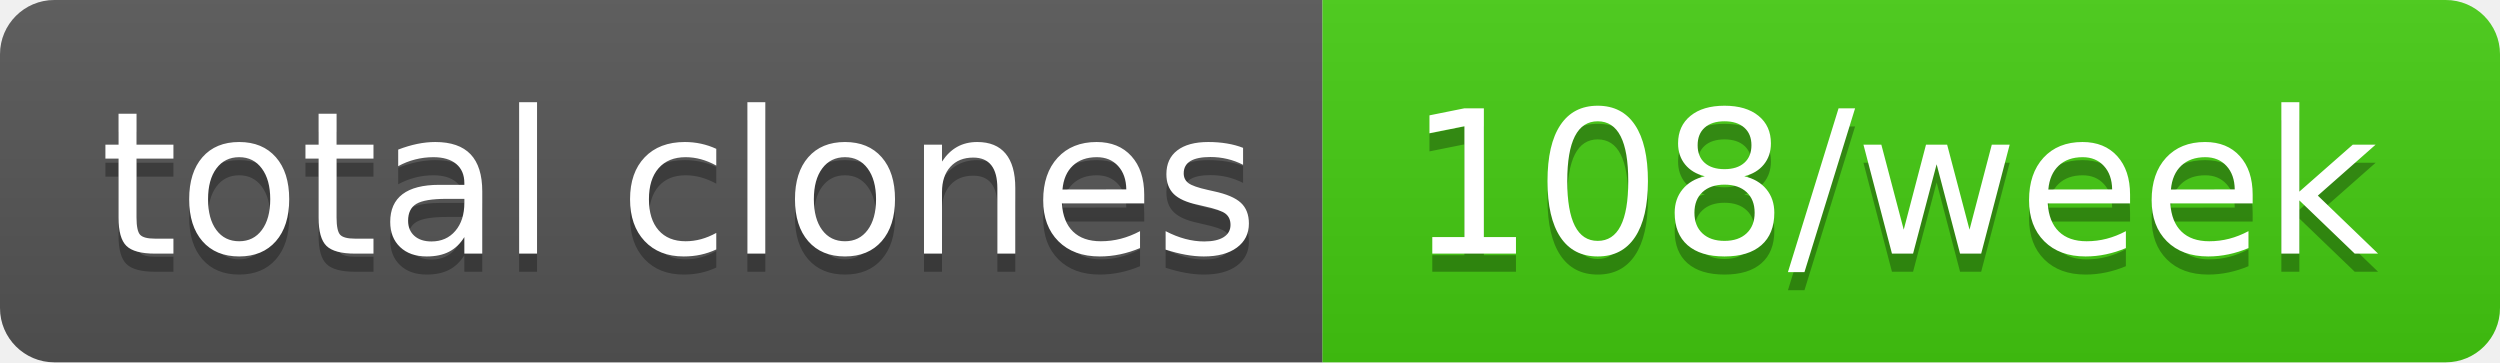
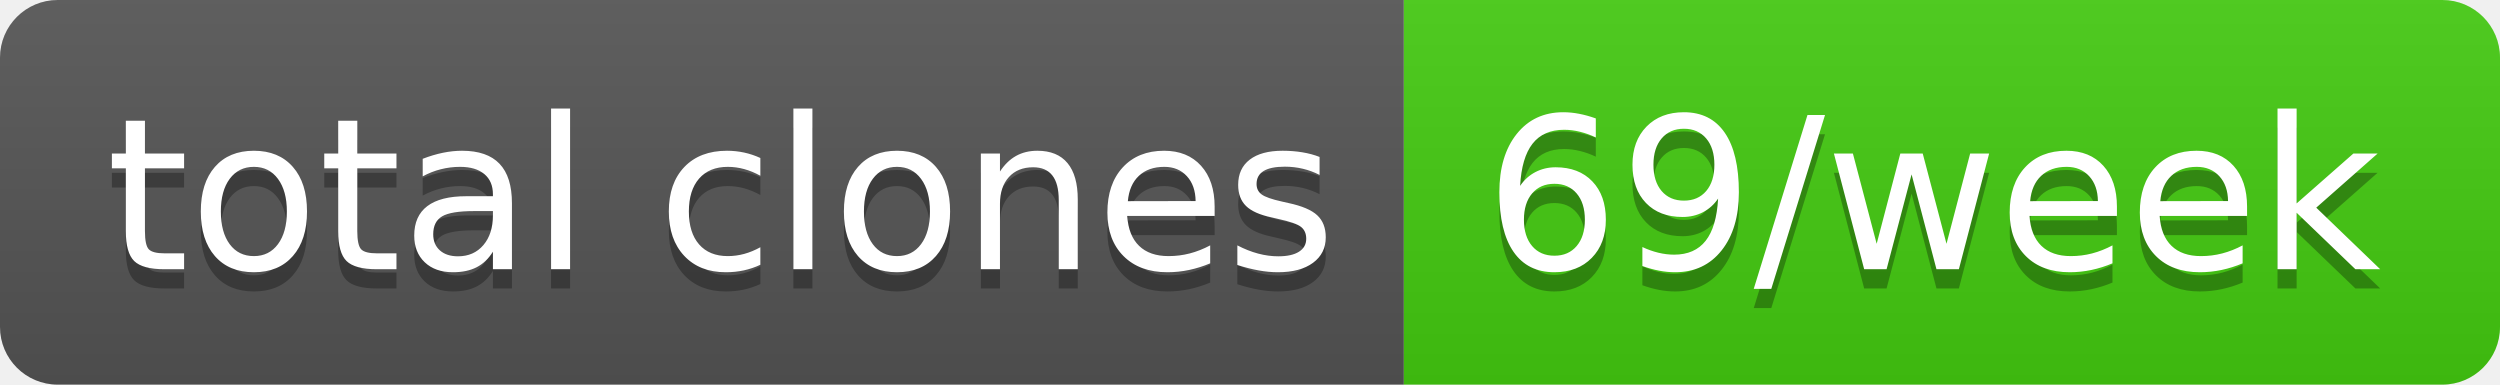
- <svg xmlns="http://www.w3.org/2000/svg" width="138" height="20" role="img" aria-label="total clones: 108/week">
+ <svg xmlns="http://www.w3.org/2000/svg" width="130" height="20" role="img" aria-label="total clones: 69/week">
  <linearGradient id="s" x2="0" y2="100%">
    <stop offset="0" stop-color="#bbb" stop-opacity=".1" />
    <stop offset="1" stop-opacity=".1" />
  </linearGradient>
  <clipPath id="r">
-     <rect width="138" height="20" rx="3" fill="#fff" />
+     <rect width="130" height="20" rx="3" fill="#fff" />
  </clipPath>
  <g clip-path="url(#r)">
    <rect width="73" height="20" fill="#555" />
-     <rect x="73" width="65" height="20" fill="#4c1" />
-     <rect width="138" height="20" fill="url(#s)" />
+     <rect x="73" width="57" height="20" fill="#4c1" />
+     <rect width="130" height="20" fill="url(#s)" />
  </g>
  <g fill="#fff" text-anchor="middle" font-family="Verdana,Geneva,DejaVu Sans,sans-serif" text-rendering="geometricPrecision" font-size="110">
    <text aria-hidden="true" x="375" y="150" fill="#010101" fill-opacity=".3" transform="scale(.1)" textLength="630">total clones</text>
    <text x="375" y="140" transform="scale(.1)" fill="#fff" textLength="630">total clones</text>
-     <text aria-hidden="true" x="1045" y="150" fill="#010101" fill-opacity=".3" transform="scale(.1)" textLength="550">108/week</text>
-     <text x="1045" y="140" transform="scale(.1)" fill="#fff" textLength="550">108/week</text>
+     <text aria-hidden="true" x="1005" y="150" fill="#010101" fill-opacity=".3" transform="scale(.1)" textLength="470">69/week</text>
+     <text x="1005" y="140" transform="scale(.1)" fill="#fff" textLength="470">69/week</text>
  </g>
</svg>
